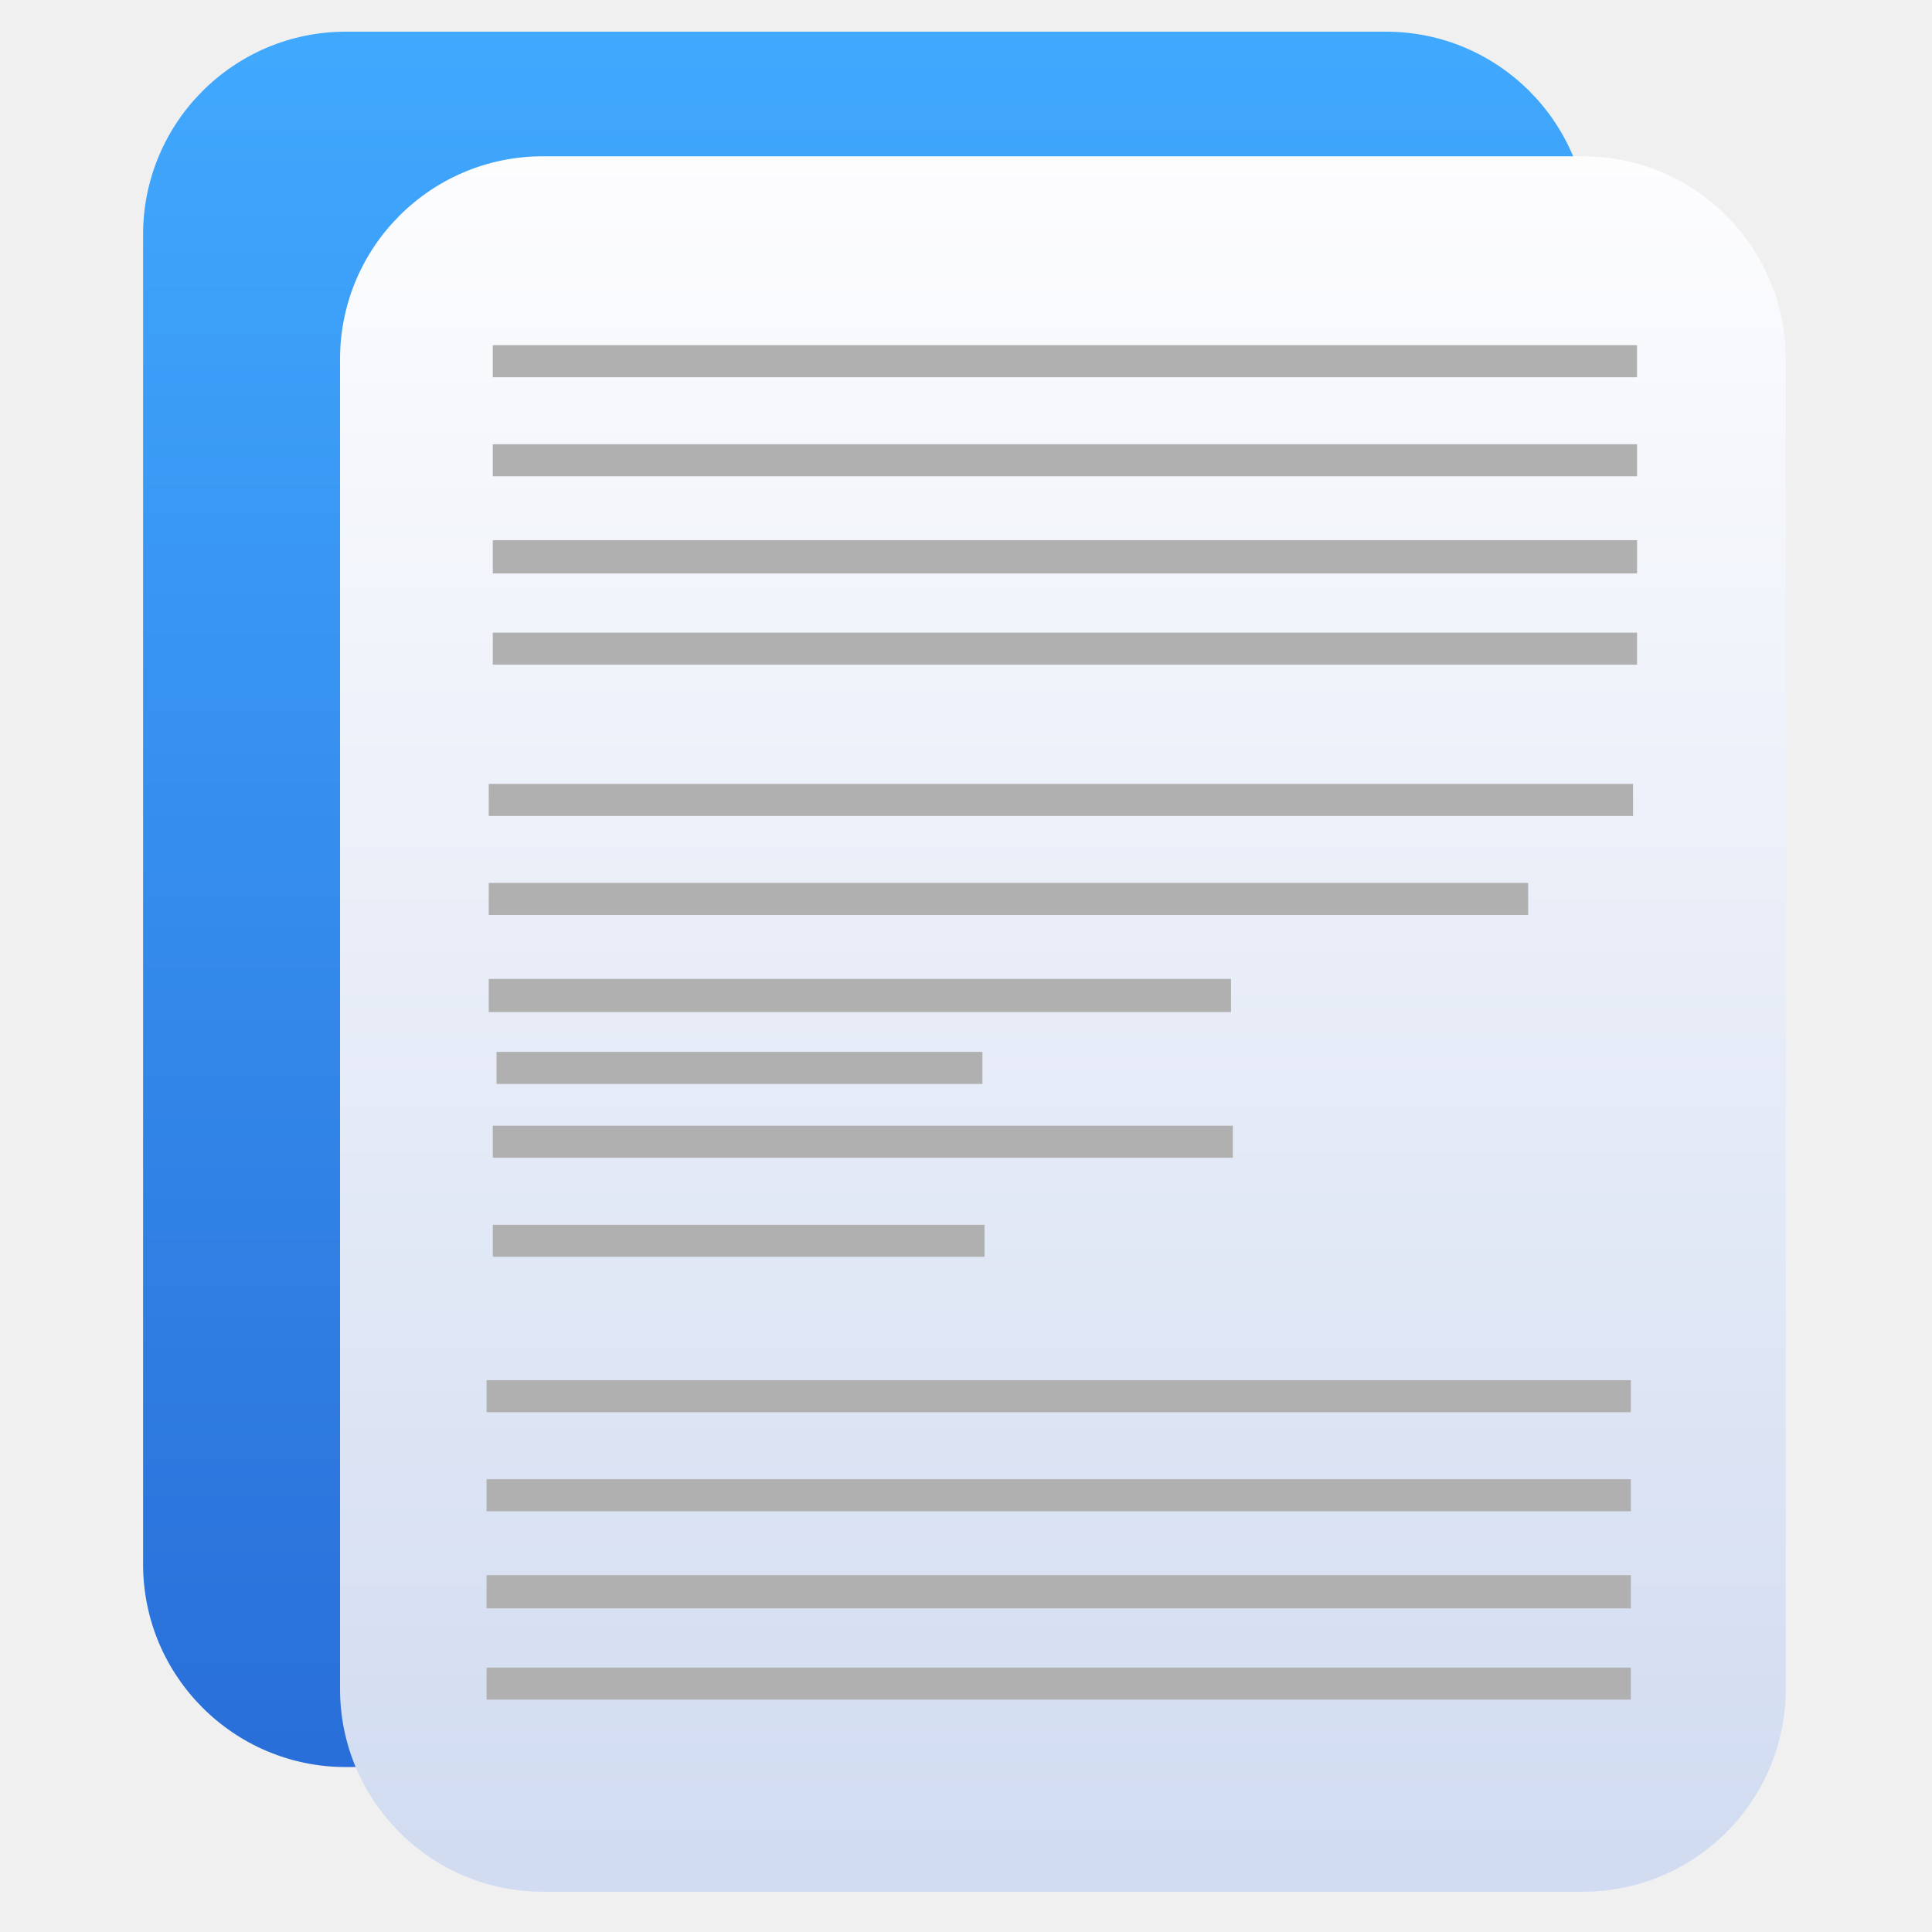
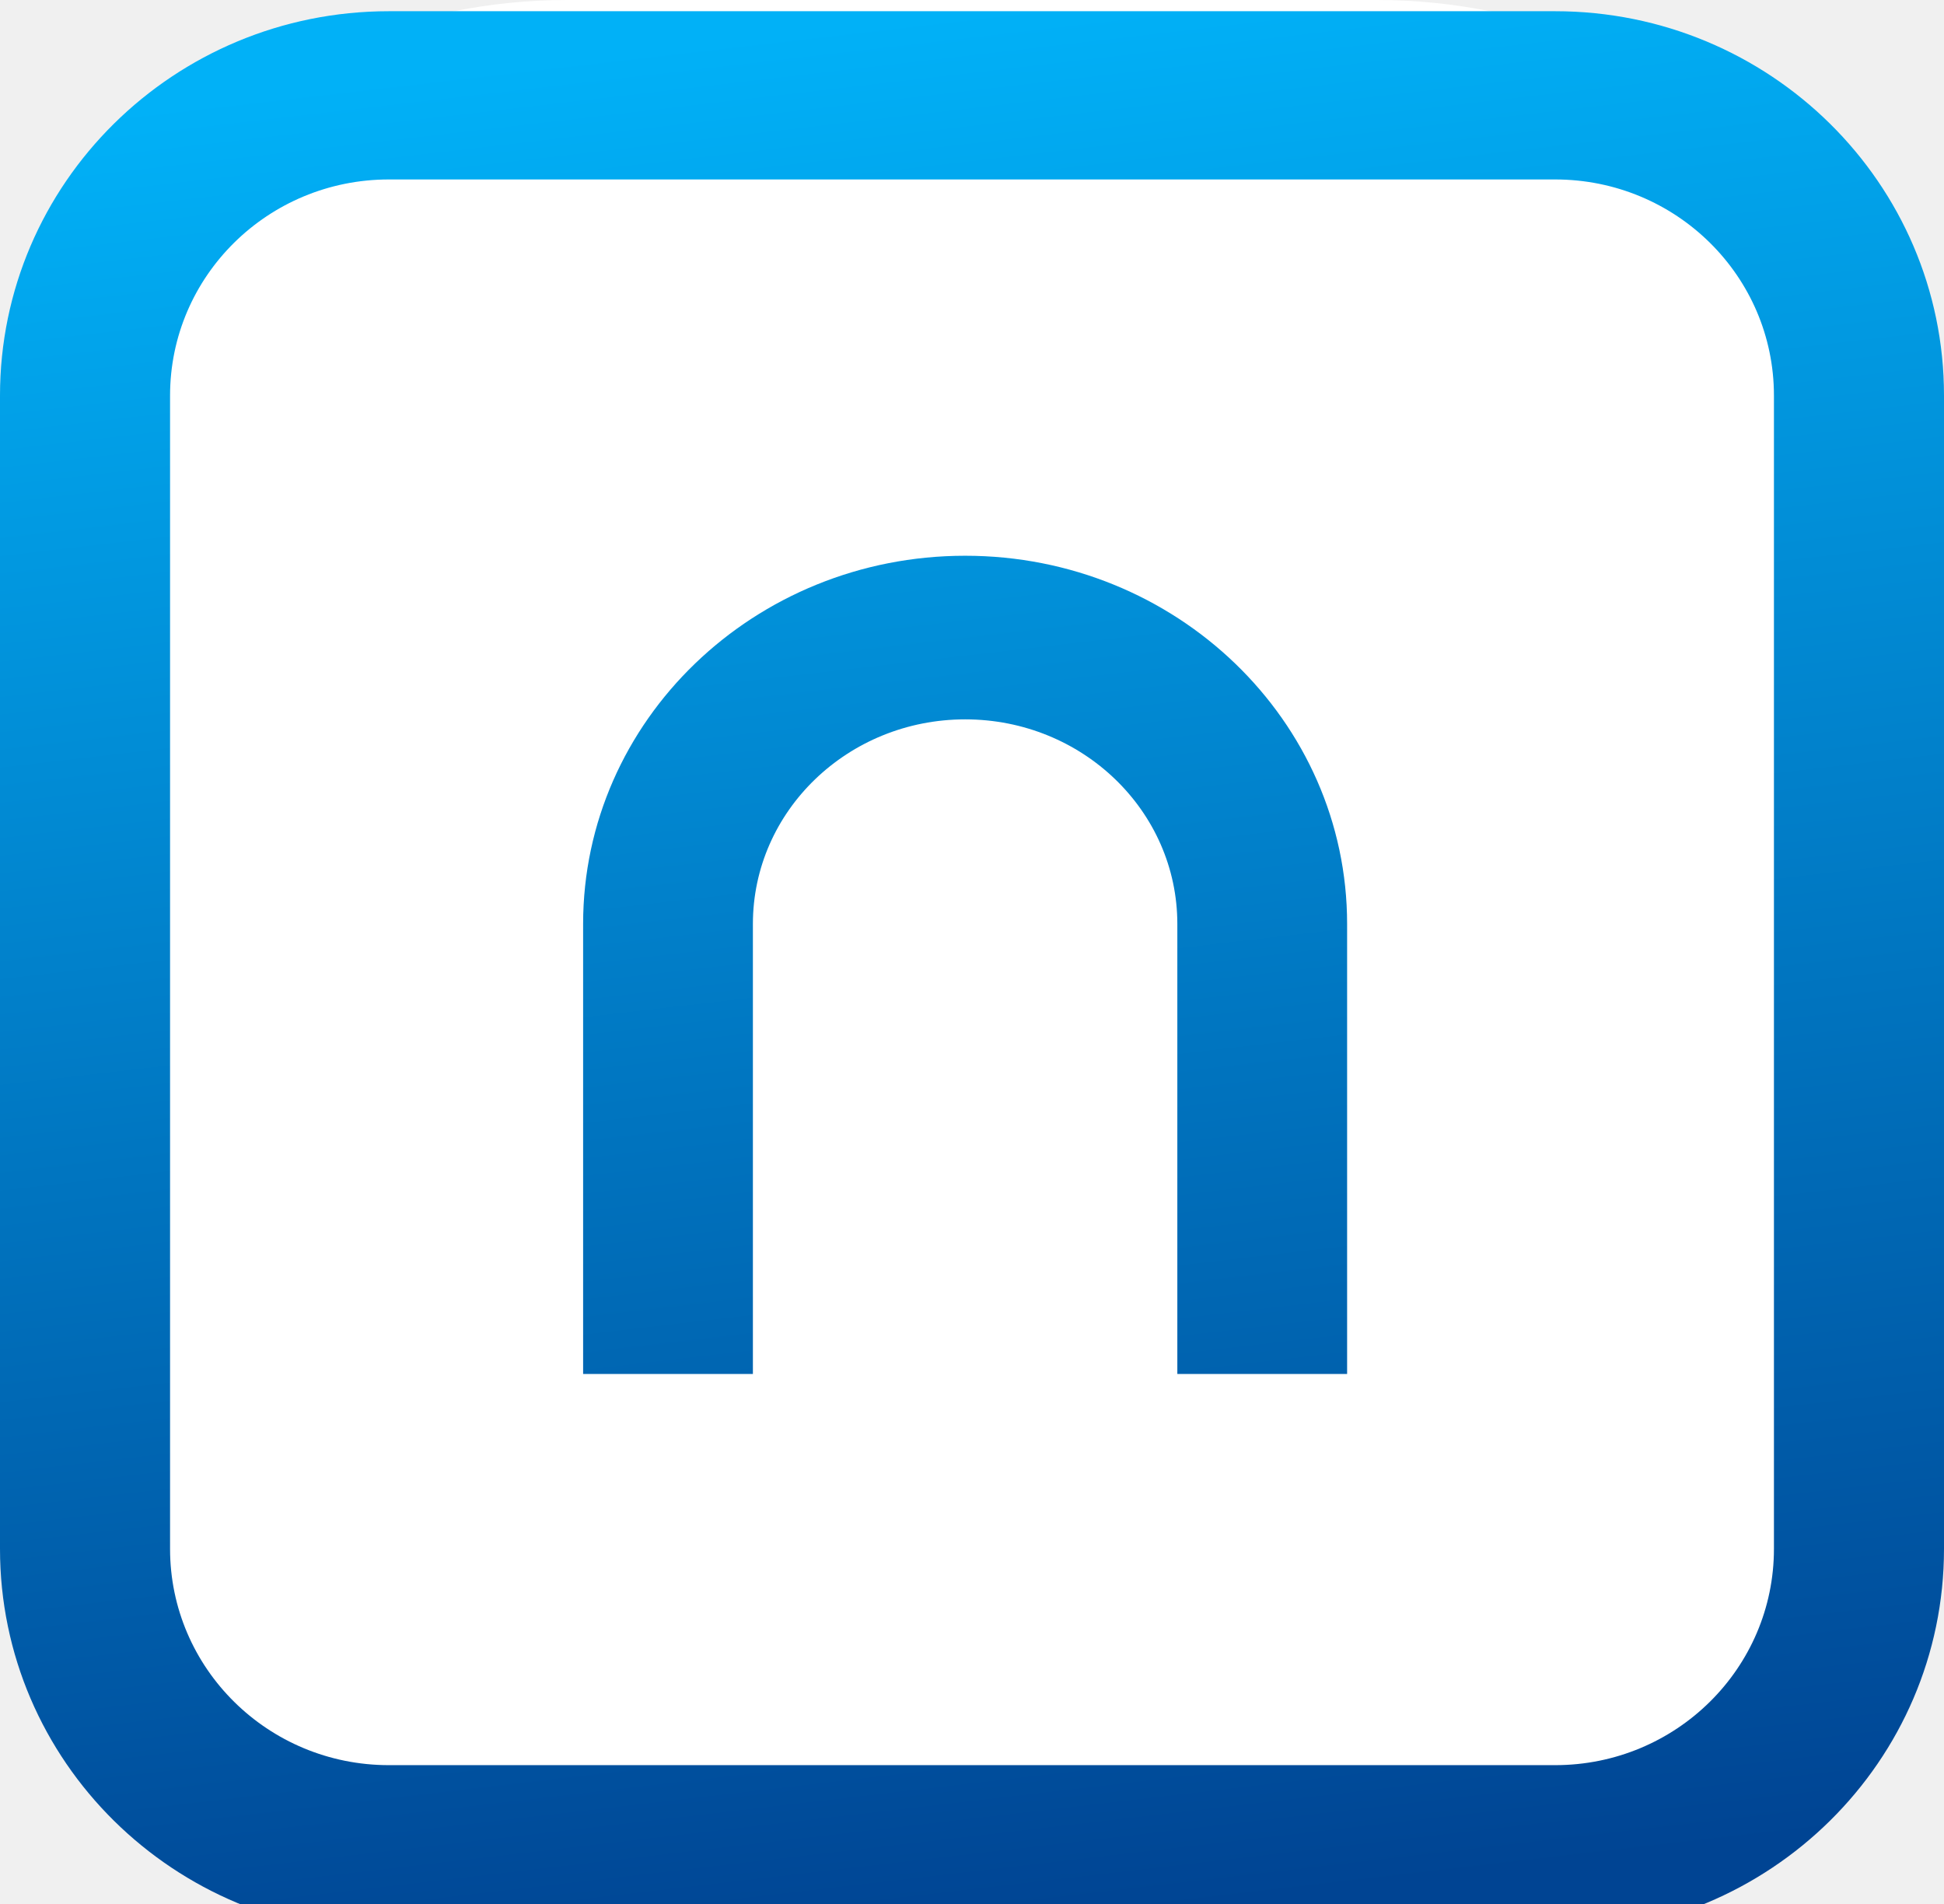
- <svg xmlns="http://www.w3.org/2000/svg" clip-rule="evenodd" fill-rule="evenodd" stroke-linejoin="round" stroke-miterlimit="2" viewBox="0 0 48 48">
-   <linearGradient id="a" x2="1" gradientTransform="matrix(-.476427 -44.666 44.666 -.476427 164.205 43.9154)" gradientUnits="userSpaceOnUse">
-     <stop stop-color="#286cd8" offset="0" />
-     <stop stop-color="#40a9fe" offset="1" />
-   </linearGradient>
-   <linearGradient id="b" x2="1" gradientTransform="matrix(-.476427 -44.666 44.666 -.476427 446.34 44.0547)" gradientUnits="userSpaceOnUse">
-     <stop stop-color="#cfdaf0" offset="0" />
-     <stop stop-color="#fdfdfe" offset="1" />
-   </linearGradient>
-   <path d="m39.473 5.827c0-2.783-2.256-5.04-5.039-5.04h-25.84c-2.783 0-5.039 2.257-5.039 5.04v33.035c0 2.783 2.256 5.04 5.039 5.04h25.84c2.783 0 5.039-2.257 5.039-5.04z" fill="url(#a)" />
-   <path d="m44.367 8.923c0-2.783-2.256-5.04-5.039-5.04h-25.841c-2.783 0-5.039 2.257-5.039 5.04v33.036c0 2.783 2.256 5.04 5.039 5.04h25.841c2.783 0 5.039-2.257 5.039-5.04z" fill="url(#b)" />
-   <path d="m40.518 42.227h-28.429v-.796h28.429zm0-2.268h-28.429v-.824h28.429zm0-2.412h-28.429v-.796h28.429zm0-2.461h-28.429v-.796h28.429zm-16.058-3.861h-12.217v-.796h12.217zm6.169-2.461h-18.386v-.796h18.386zm-6.221-1.834h-12.072v-.796h12.072zm6.176-1.785h-18.441v-.824h18.441zm7.383-2.413h-25.824v-.796h25.824zm2.605-2.46h-28.429v-.796h28.429zm.1-3.758h-28.429v-.796h28.429zm0-2.268h-28.429v-.825h28.429zm0-2.413h-28.429v-.796h28.429zm0-2.46h-28.429v-.797h28.429z" fill="#b0b0b0" />
+ <svg xmlns="http://www.w3.org/2000/svg" width="48" height="47" viewBox="0 0 48 47" version="1.1">
+   <defs>
+     <linearGradient id="linear0" gradientUnits="userSpaceOnUse" x1="133.45" y1="94.216" x2="142.33" y2="170.75" gradientTransform="matrix(0.611682,0,0,0.611682,-57.63061,-57.35424)">
+       <stop offset="0" style="stop-color:rgb(0.392%,69.412%,96.863%);stop-opacity:1;" />
+       <stop offset="1" style="stop-color:rgb(0%,26.667%,57.647%);stop-opacity:1;" />
+     </linearGradient>
+     <linearGradient id="linear1" gradientUnits="userSpaceOnUse" x1="133.45" y1="94.216" x2="142.33" y2="170.75" gradientTransform="matrix(0.611682,0,0,0.611682,-57.63061,-57.35424)">
+       <stop offset="0" style="stop-color:rgb(0.392%,69.412%,96.863%);stop-opacity:1;" />
+       <stop offset="1" style="stop-color:rgb(0%,26.667%,57.647%);stop-opacity:1;" />
+     </linearGradient>
+   </defs>
+   <rect x="0" y="0" width="48" height="48" rx="14" ry="14" fill="#ffffff" pointer-events="none" data-ilovesvg-bg="1" />
+   <g id="surface1">
+     <path style=" stroke:none;fill-rule:nonzero;fill:url(#linear0);" d="M 29.07 33.918 L 29.07 22.809 C 29.07 20.02 26.727 17.758 23.832 17.758 C 20.938 17.758 18.59 20.02 18.59 22.809 L 18.59 33.918 L 14.398 33.918 L 14.398 22.809 C 14.398 17.789 18.621 13.719 23.832 13.719 C 29.039 13.719 33.262 17.789 33.262 22.809 L 33.262 33.918 Z M 29.07 33.918 " />
+     <path style=" stroke:none;fill-rule:evenodd;fill:url(#linear1);" d="M 9.602 0.277 C 4.297 0.277 0 4.523 0 9.766 L 0 38.234 C 0 43.477 4.297 47.723 9.602 47.723 L 38.398 47.723 C 43.699 47.723 48 43.477 48 38.234 L 48 9.766 C 48 4.523 43.699 0.277 38.398 0.277 Z M 38.398 4.43 L 9.602 4.43 C 6.617 4.43 4.199 6.816 4.199 9.766 L 4.199 38.234 C 4.199 41.184 6.617 43.574 9.602 43.574 L 38.398 43.574 C 41.383 43.574 43.801 41.184 43.801 38.234 L 43.801 9.766 C 43.801 6.816 41.383 4.43 38.398 4.43 Z M 38.398 4.43 " />
+   </g>
</svg>
